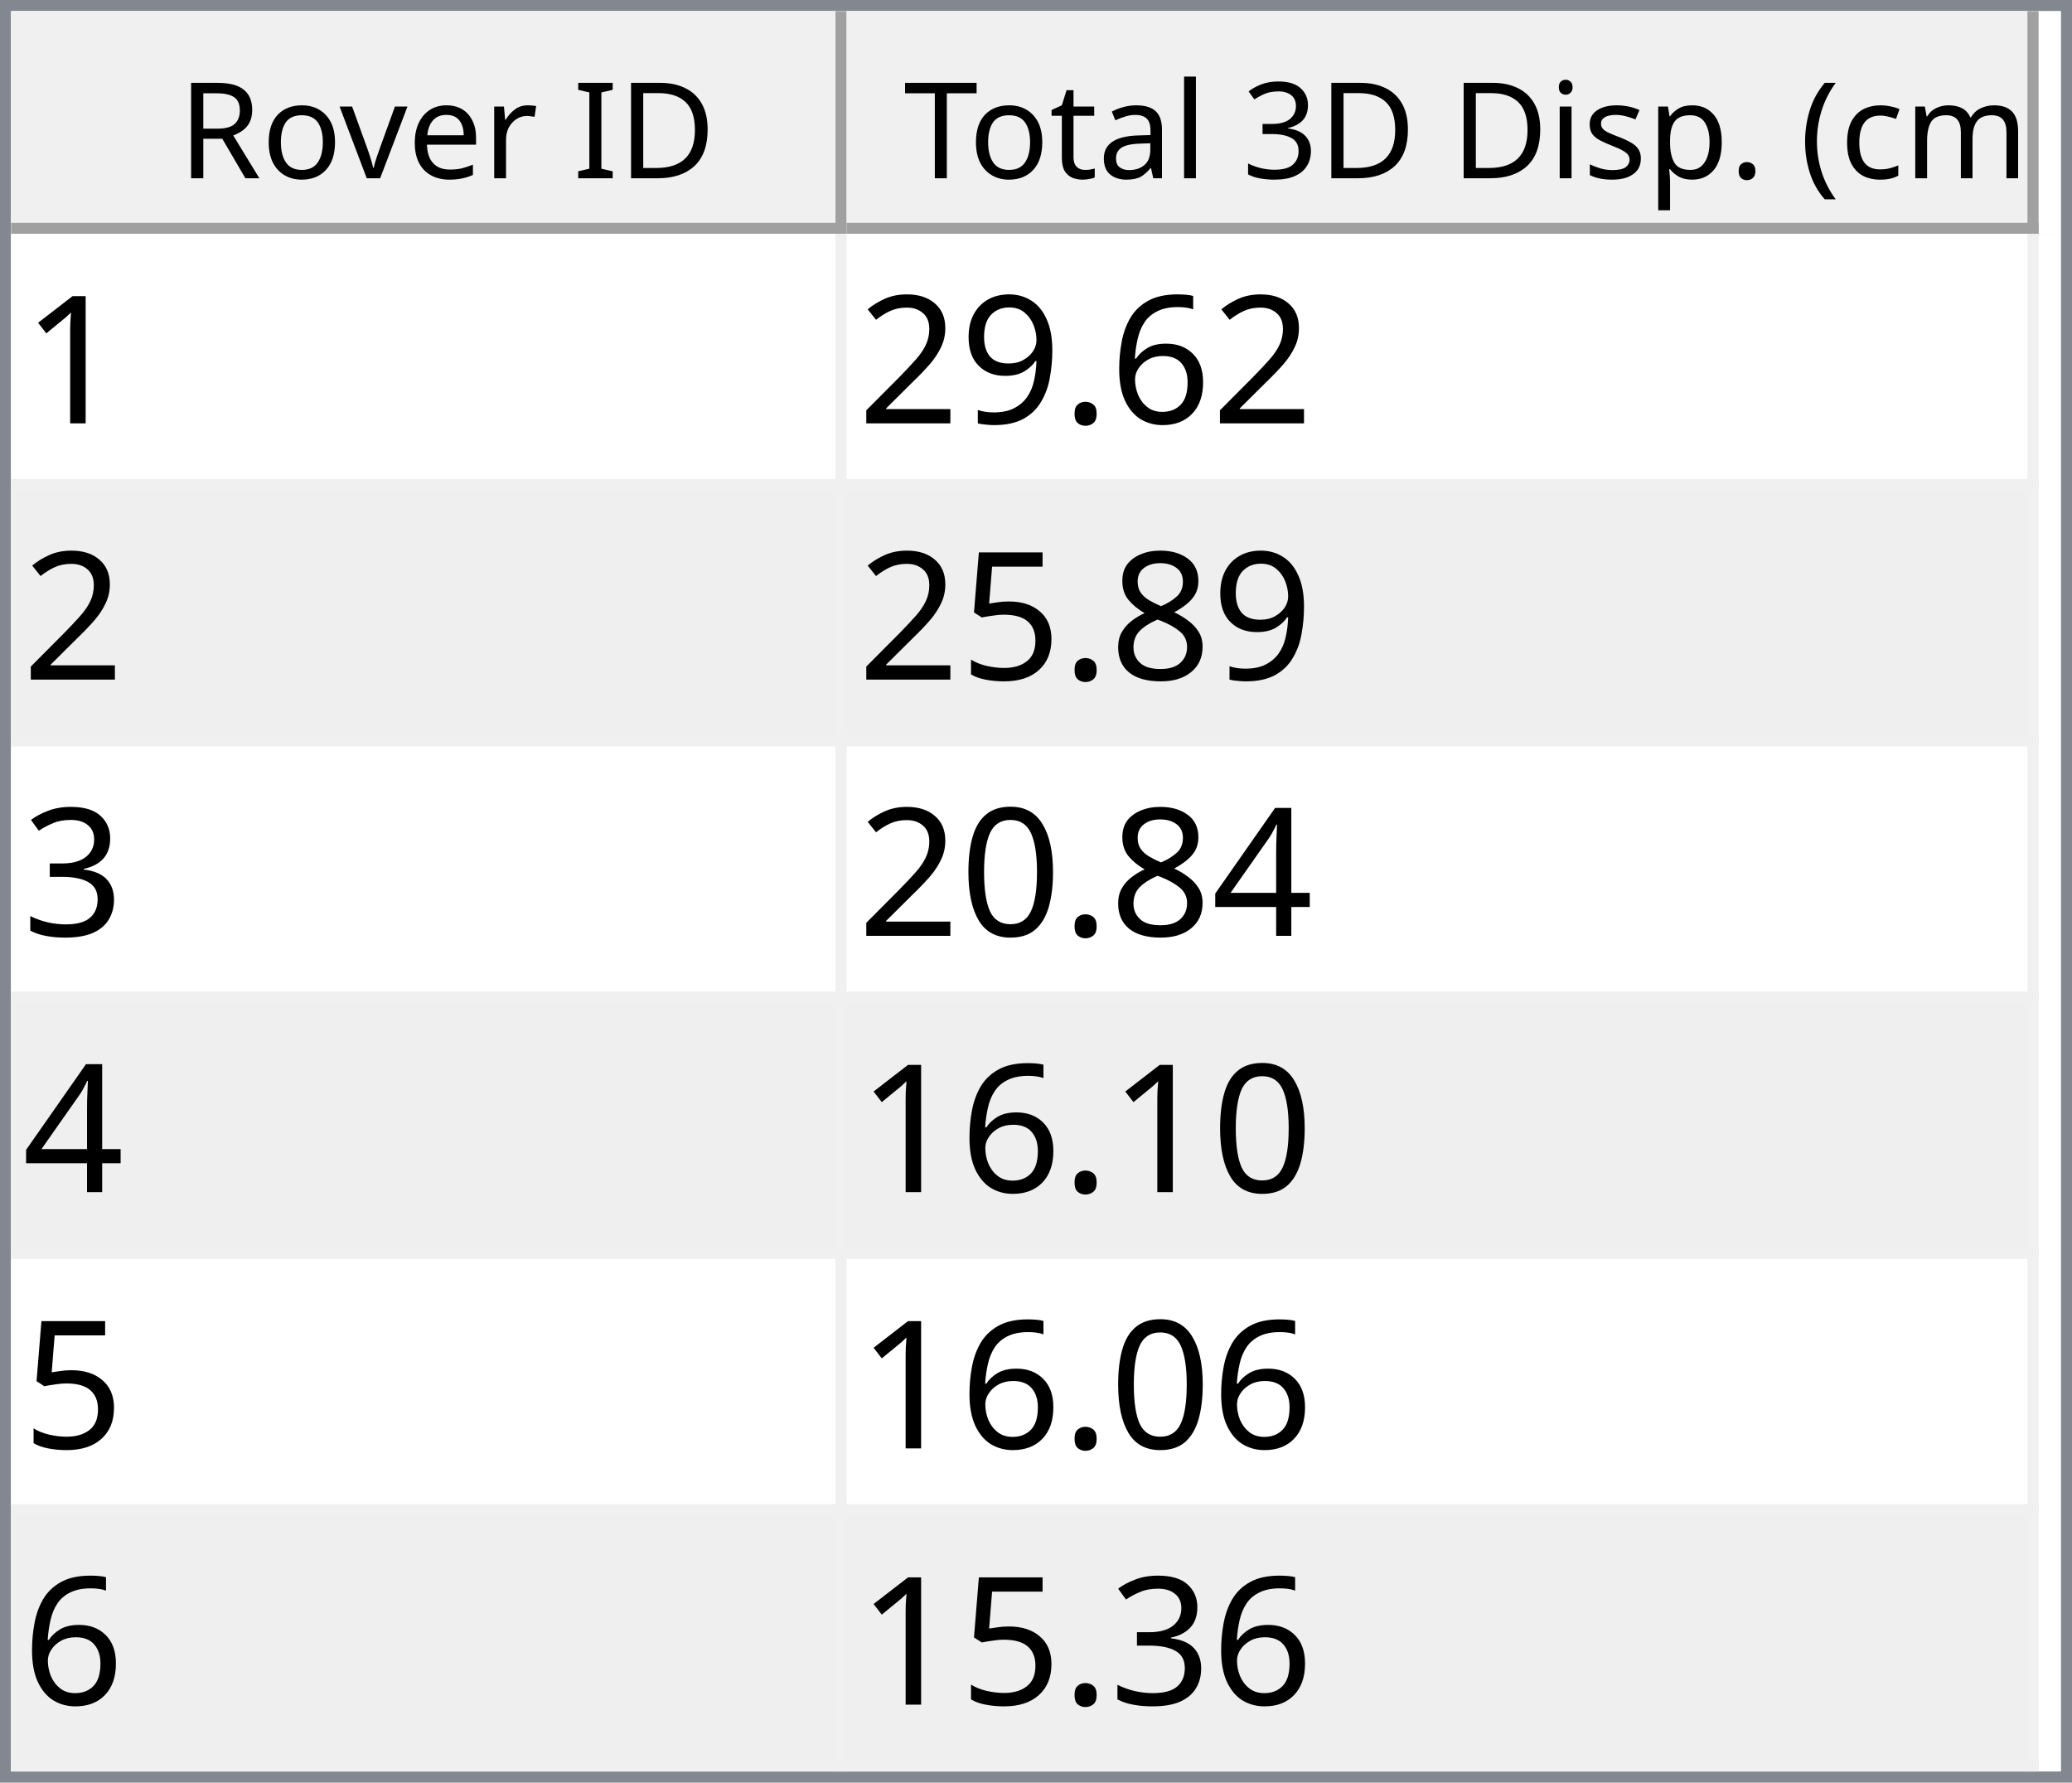
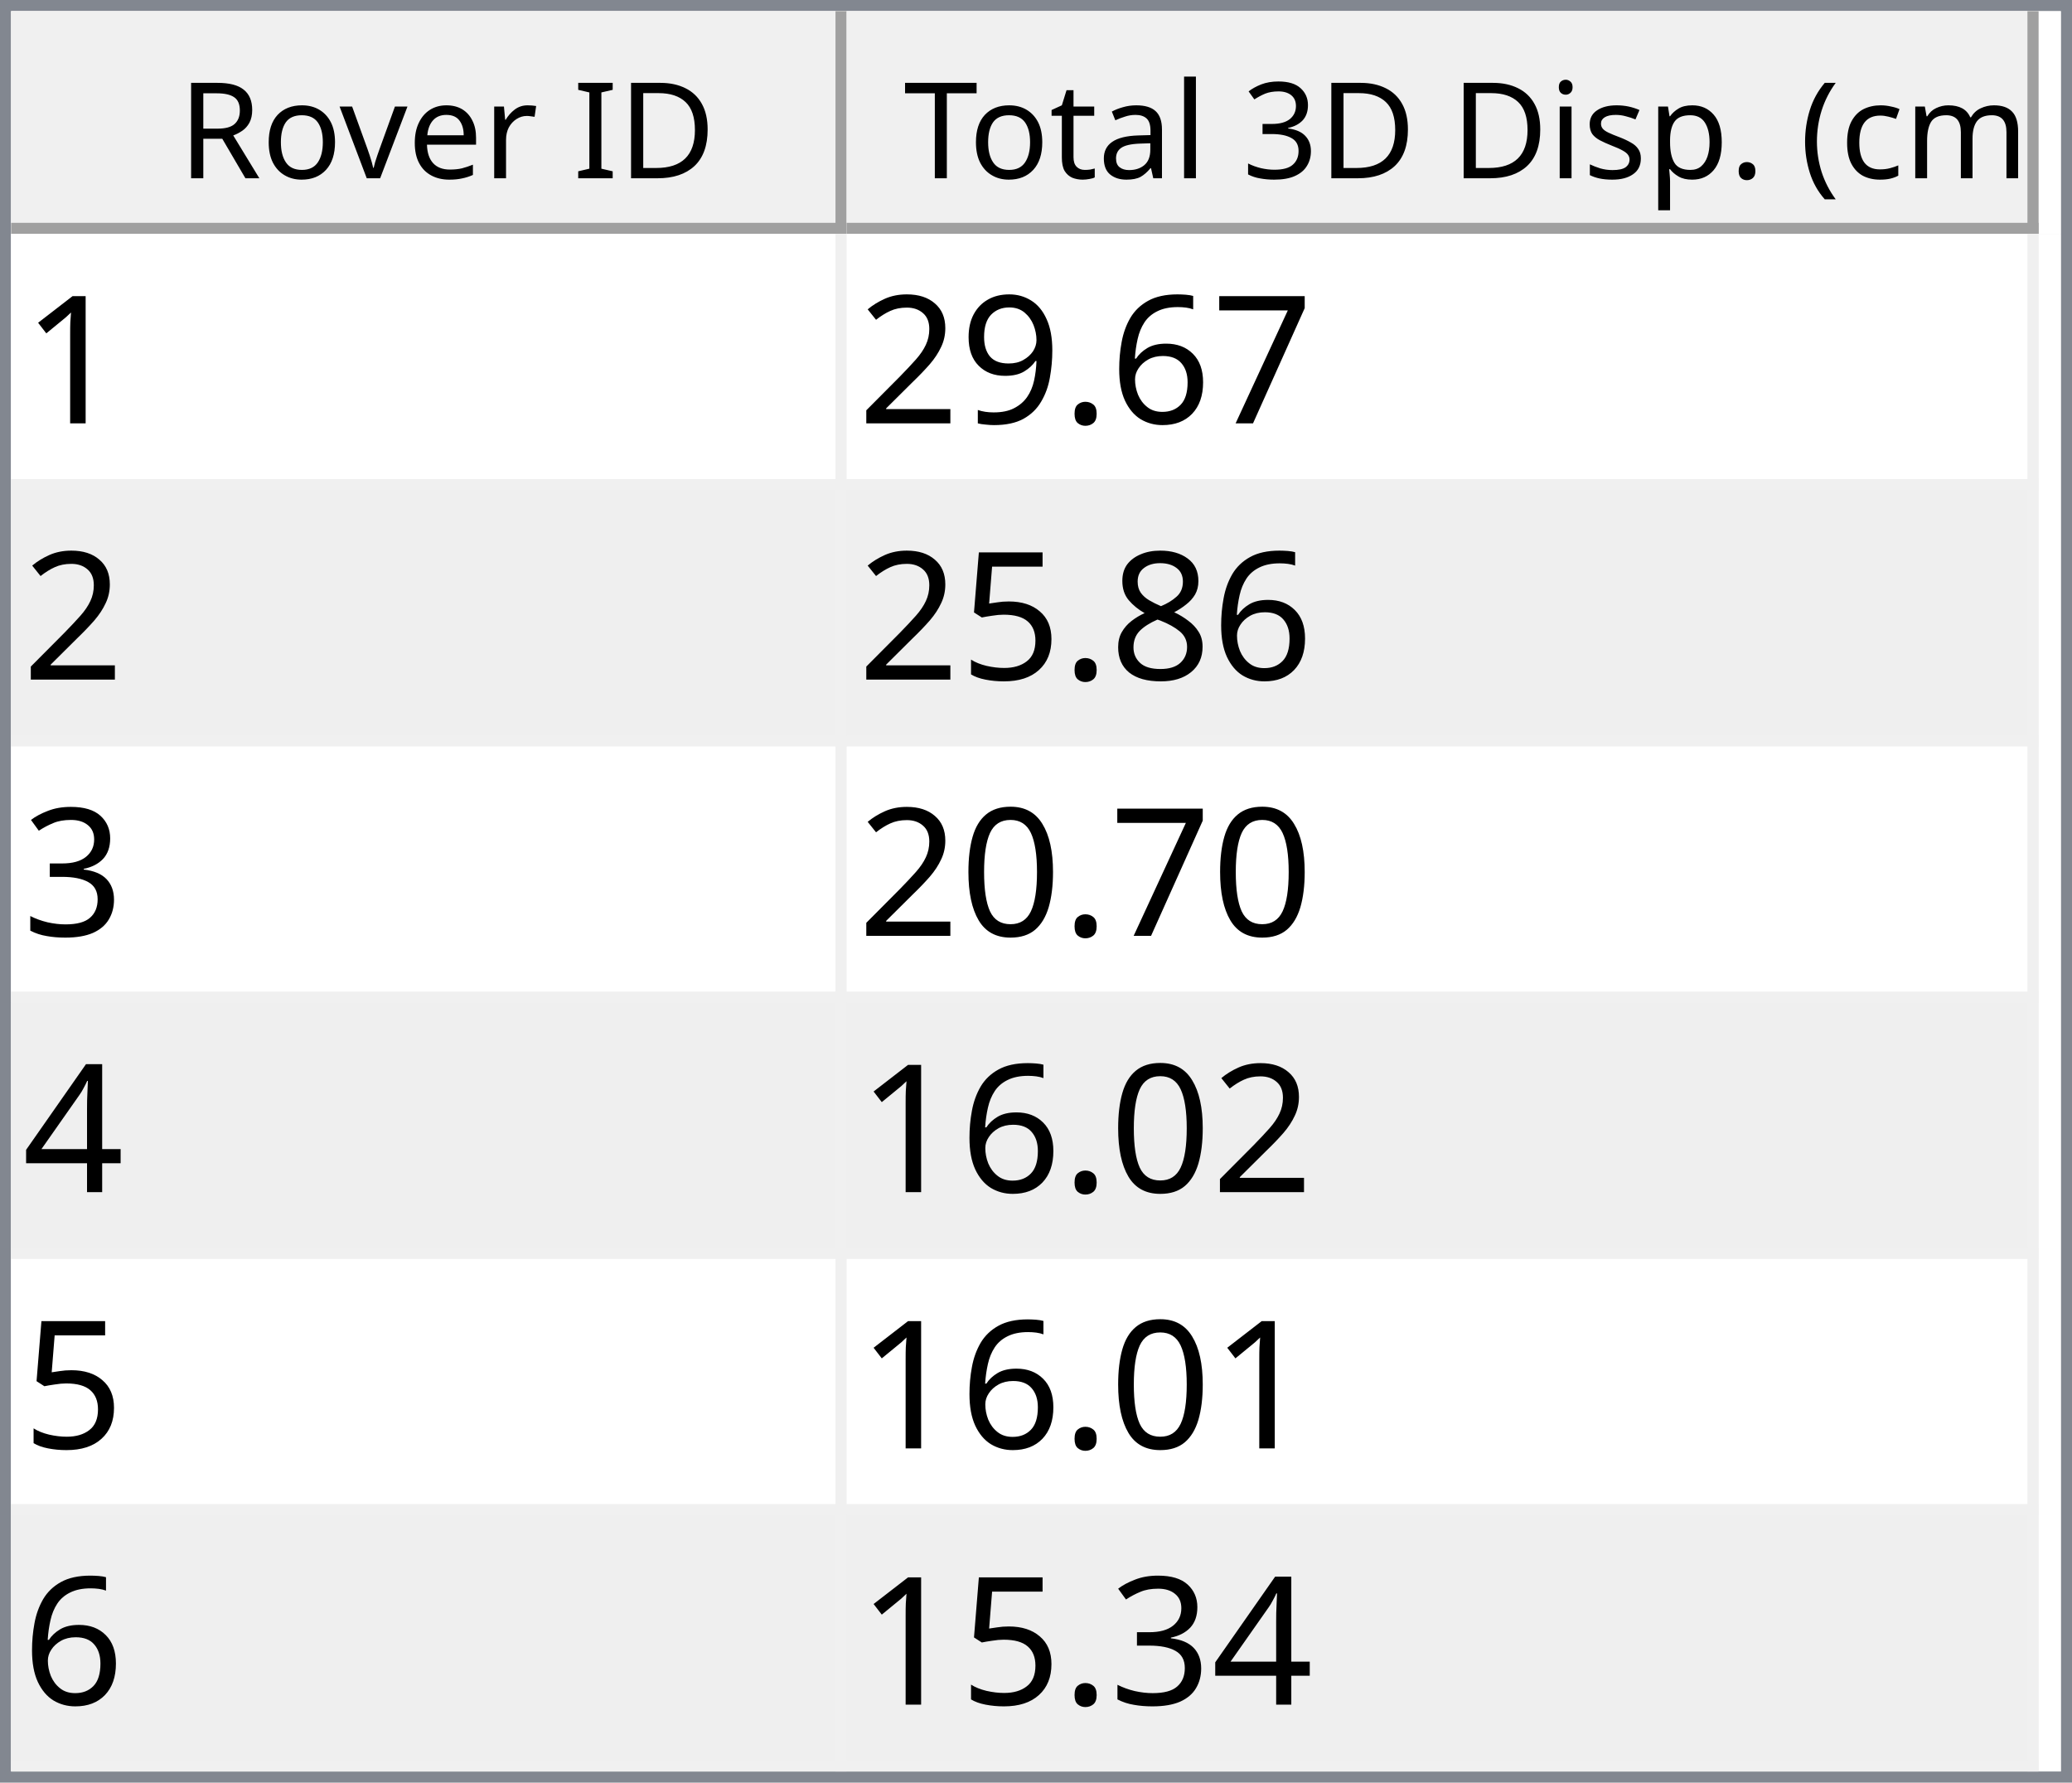
<svg xmlns="http://www.w3.org/2000/svg" style="fill-opacity:1; color-rendering:auto; color-interpolation:auto; text-rendering:auto; stroke:black; stroke-linecap:square; stroke-miterlimit:10; shape-rendering:auto; stroke-opacity:1; fill:black; stroke-dasharray:none; font-weight:normal; stroke-width:1; font-family:'Dialog'; font-style:normal; stroke-linejoin:miter; font-size:12px; stroke-dashoffset:0; image-rendering:auto;" width="186" height="160">
  <defs id="genericDefs" />
  <g>
    <defs id="defs1">
      <clipPath clipPathUnits="userSpaceOnUse" id="clipPath1">
        <path d="M0 0 L186 0 L186 160 L0 160 L0 0 Z" />
      </clipPath>
      <clipPath clipPathUnits="userSpaceOnUse" id="clipPath2">
        <path d="M0 0 L0 160 L186 160 L186 0 Z" />
      </clipPath>
      <clipPath clipPathUnits="userSpaceOnUse" id="clipPath3">
        <path d="M0 0 L0 20 L184 20 L184 0 Z" />
      </clipPath>
      <clipPath clipPathUnits="userSpaceOnUse" id="clipPath4">
        <path d="M0 0 L0 20 L75 20 L75 0 Z" />
      </clipPath>
      <clipPath clipPathUnits="userSpaceOnUse" id="clipPath5">
        <path d="M1 1 L1 19 L74 19 L74 1 Z" />
      </clipPath>
      <clipPath clipPathUnits="userSpaceOnUse" id="clipPath6">
        <path d="M0 0 L0 18 L73 18 L73 0 Z" />
      </clipPath>
      <clipPath clipPathUnits="userSpaceOnUse" id="clipPath7">
        <path d="M-0.5 -0.5 L-0.5 19.5 L74.5 19.5 L74.5 -0.5 Z" />
      </clipPath>
      <clipPath clipPathUnits="userSpaceOnUse" id="clipPath8">
        <path d="M0 0 L0 20 L107 20 L107 0 Z" />
      </clipPath>
      <clipPath clipPathUnits="userSpaceOnUse" id="clipPath9">
        <path d="M1 1 L1 19 L106 19 L106 1 Z" />
      </clipPath>
      <clipPath clipPathUnits="userSpaceOnUse" id="clipPath10">
        <path d="M0 0 L0 18 L105 18 L105 0 Z" />
      </clipPath>
      <clipPath clipPathUnits="userSpaceOnUse" id="clipPath11">
        <path d="M-0.5 -0.5 L-0.5 19.5 L106.5 19.5 L106.5 -0.5 Z" />
      </clipPath>
      <clipPath clipPathUnits="userSpaceOnUse" id="clipPath12">
        <path d="M0 0 L0 138 L184 138 L184 0 Z" />
      </clipPath>
      <clipPath clipPathUnits="userSpaceOnUse" id="clipPath13">
        <path d="M0 0 L0 138 L182 138 L182 0 Z" />
      </clipPath>
      <clipPath clipPathUnits="userSpaceOnUse" id="clipPath14">
        <path d="M-0.5 -0.5 L-0.5 137.5 L181.5 137.5 L181.5 -0.5 Z" />
      </clipPath>
      <clipPath clipPathUnits="userSpaceOnUse" id="clipPath15">
        <path d="M0 0 L0 22 L74 22 L74 0 Z" />
      </clipPath>
      <clipPath clipPathUnits="userSpaceOnUse" id="clipPath16">
        <path d="M0 0 L0 22 L106 22 L106 0 Z" />
      </clipPath>
      <font horiz-adv-x="64.551" id="font1">
        <font-face ascent="107.91" descent="25.098" units-per-em="100" style="font-style:normal; font-family:Segoe UI; font-weight:normal;" />
        <missing-glyph horiz-adv-x="64.551" d="M8.109 0 L8.109 68.266 L56.453 68.266 L56.453 0 L8.109 0 ZM15.328 7.234 L49.219 7.234 L49.219 61.031 L15.328 61.031 L15.328 7.234 Z" />
        <glyph unicode="D" horiz-adv-x="70.117" d="M9.188 0 L9.188 70.016 L28.516 70.016 Q65.531 70.016 65.531 35.891 Q65.531 19.672 55.25 9.836 Q44.969 0 27.734 0 L9.188 0 ZM17.391 62.594 L17.391 7.422 L27.828 7.422 Q41.609 7.422 49.273 14.797 Q56.938 22.172 56.938 35.688 Q56.938 62.594 28.328 62.594 L17.391 62.594 Z" />
        <glyph unicode="I" horiz-adv-x="26.611" d="M17.391 0 L9.188 0 L9.188 70.016 L17.391 70.016 L17.391 0 Z" />
        <glyph unicode=" " horiz-adv-x="27.393" d="" />
        <glyph unicode="r" horiz-adv-x="34.766" d="M34.188 41.891 Q32.078 43.5 28.125 43.5 Q23 43.5 19.555 38.672 Q16.109 33.844 16.109 25.484 L16.109 0 L8.109 0 L8.109 50 L16.109 50 L16.109 39.703 L16.312 39.703 Q18.016 44.969 21.531 47.922 Q25.047 50.875 29.391 50.875 Q32.516 50.875 34.188 50.203 L34.188 41.891 Z" />
        <glyph unicode="e" horiz-adv-x="52.295" d="M48.297 23 L12.984 23 Q13.188 14.656 17.484 10.109 Q21.781 5.562 29.297 5.562 Q37.75 5.562 44.828 11.141 L44.828 3.609 Q38.234 -1.172 27.391 -1.172 Q16.797 -1.172 10.742 5.641 Q4.688 12.453 4.688 24.812 Q4.688 36.469 11.305 43.82 Q17.922 51.172 27.734 51.172 Q37.547 51.172 42.922 44.828 Q48.297 38.484 48.297 27.203 L48.297 23 ZM40.094 29.781 Q40.047 36.719 36.75 40.578 Q33.453 44.438 27.594 44.438 Q21.922 44.438 17.969 40.383 Q14.016 36.328 13.094 29.781 L40.094 29.781 Z" />
        <glyph unicode="v" horiz-adv-x="47.9" d="M47.406 50 L27.484 0 L19.625 0 L0.688 50 L9.469 50 L22.172 13.672 Q23.578 9.672 23.922 6.688 L24.125 6.688 Q24.609 10.453 25.688 13.484 L38.969 50 L47.406 50 Z" />
        <glyph unicode="o" horiz-adv-x="58.594" d="M29 -1.172 Q17.922 -1.172 11.305 5.836 Q4.688 12.844 4.688 24.422 Q4.688 37.016 11.57 44.094 Q18.453 51.172 30.172 51.172 Q41.359 51.172 47.633 44.289 Q53.906 37.406 53.906 25.203 Q53.906 13.234 47.141 6.031 Q40.375 -1.172 29 -1.172 ZM29.594 44.438 Q21.875 44.438 17.383 39.188 Q12.891 33.938 12.891 24.703 Q12.891 15.828 17.43 10.695 Q21.969 5.562 29.594 5.562 Q37.359 5.562 41.531 10.594 Q45.703 15.625 45.703 24.906 Q45.703 34.281 41.531 39.359 Q37.359 44.438 29.594 44.438 Z" />
        <glyph unicode="R" horiz-adv-x="59.814" d="M59.375 0 L49.609 0 L37.891 19.625 Q36.281 22.359 34.766 24.289 Q33.25 26.219 31.664 27.438 Q30.078 28.656 28.25 29.219 Q26.422 29.781 24.125 29.781 L17.391 29.781 L17.391 0 L9.188 0 L9.188 70.016 L30.078 70.016 Q34.672 70.016 38.555 68.867 Q42.438 67.719 45.289 65.375 Q48.141 63.031 49.758 59.547 Q51.375 56.062 51.375 51.375 Q51.375 47.703 50.273 44.656 Q49.172 41.609 47.148 39.211 Q45.125 36.812 42.266 35.133 Q39.406 33.453 35.844 32.516 L35.844 32.328 Q37.594 31.547 38.891 30.547 Q40.188 29.547 41.359 28.18 Q42.531 26.812 43.68 25.078 Q44.828 23.344 46.234 21.047 L59.375 0 ZM17.391 62.594 L17.391 37.203 L28.516 37.203 Q31.594 37.203 34.203 38.133 Q36.812 39.062 38.719 40.797 Q40.625 42.531 41.703 45.047 Q42.781 47.562 42.781 50.688 Q42.781 56.297 39.141 59.445 Q35.5 62.594 28.609 62.594 L17.391 62.594 Z" />
        <glyph unicode=")" horiz-adv-x="30.176" d="M8.297 -15.922 L1.172 -15.922 Q16.406 2.344 16.406 26.812 Q16.406 51.469 1.078 70.016 L8.297 70.016 Q23.531 52.156 23.531 26.703 Q23.531 1.375 8.297 -15.922 Z" />
        <glyph unicode="m" horiz-adv-x="86.133" d="M79.109 0 L71.094 0 L71.094 28.719 Q71.094 37.016 68.531 40.727 Q65.969 44.438 59.906 44.438 Q54.781 44.438 51.195 39.75 Q47.609 35.062 47.609 28.516 L47.609 0 L39.594 0 L39.594 29.688 Q39.594 44.438 28.219 44.438 Q22.953 44.438 19.531 40.016 Q16.109 35.594 16.109 28.516 L16.109 0 L8.109 0 L8.109 50 L16.109 50 L16.109 42.094 L16.312 42.094 Q21.625 51.172 31.844 51.172 Q36.969 51.172 40.773 48.312 Q44.578 45.453 46 40.828 Q51.562 51.172 62.594 51.172 Q79.109 51.172 79.109 30.812 L79.109 0 Z" />
        <glyph unicode="c" horiz-adv-x="46.191" d="M42.188 2.297 Q36.422 -1.172 28.516 -1.172 Q17.828 -1.172 11.258 5.789 Q4.688 12.75 4.688 23.828 Q4.688 36.188 11.766 43.68 Q18.844 51.172 30.672 51.172 Q37.25 51.172 42.281 48.734 L42.281 40.531 Q36.719 44.438 30.375 44.438 Q22.703 44.438 17.797 38.945 Q12.891 33.453 12.891 24.516 Q12.891 15.719 17.508 10.641 Q22.125 5.562 29.891 5.562 Q36.422 5.562 42.188 9.906 L42.188 2.297 Z" />
        <glyph unicode="(" horiz-adv-x="30.176" d="M29.109 -15.922 L21.969 -15.922 Q6.844 1.375 6.844 26.703 Q6.844 52.156 21.969 70.016 L29.203 70.016 Q13.875 51.469 13.875 26.812 Q13.875 2.344 29.109 -15.922 Z" />
        <glyph unicode="." horiz-adv-x="21.68" d="M10.891 -1.078 Q8.641 -1.078 7.055 0.539 Q5.469 2.156 5.469 4.391 Q5.469 6.641 7.055 8.273 Q8.641 9.906 10.891 9.906 Q13.188 9.906 14.797 8.273 Q16.406 6.641 16.406 4.391 Q16.406 2.156 14.797 0.539 Q13.188 -1.078 10.891 -1.078 Z" />
        <glyph unicode="p" horiz-adv-x="58.789" d="M16.312 7.234 L16.109 7.234 L16.109 -23 L8.109 -23 L8.109 50 L16.109 50 L16.109 41.219 L16.312 41.219 Q22.219 51.172 33.594 51.172 Q43.266 51.172 48.688 44.461 Q54.109 37.75 54.109 26.469 Q54.109 13.922 48 6.375 Q41.891 -1.172 31.297 -1.172 Q21.578 -1.172 16.312 7.234 ZM16.109 27.391 L16.109 20.406 Q16.109 14.203 20.141 9.883 Q24.172 5.562 30.375 5.562 Q37.641 5.562 41.773 11.133 Q45.906 16.703 45.906 26.609 Q45.906 34.969 42.047 39.703 Q38.188 44.438 31.594 44.438 Q24.609 44.438 20.359 39.578 Q16.109 34.719 16.109 27.391 Z" />
        <glyph unicode="s" horiz-adv-x="42.432" d="M5.078 1.812 L5.078 10.406 Q11.625 5.562 19.484 5.562 Q30.031 5.562 30.031 12.594 Q30.031 14.594 29.125 15.992 Q28.219 17.391 26.68 18.461 Q25.141 19.531 23.07 20.383 Q21 21.234 18.609 22.172 Q15.281 23.484 12.766 24.828 Q10.25 26.172 8.57 27.859 Q6.891 29.547 6.031 31.695 Q5.172 33.844 5.172 36.719 Q5.172 40.234 6.789 42.945 Q8.406 45.656 11.086 47.484 Q13.766 49.312 17.211 50.242 Q20.656 51.172 24.312 51.172 Q30.812 51.172 35.938 48.922 L35.938 40.828 Q30.422 44.438 23.25 44.438 Q21 44.438 19.195 43.922 Q17.391 43.406 16.094 42.477 Q14.797 41.547 14.086 40.258 Q13.375 38.969 13.375 37.406 Q13.375 35.453 14.086 34.133 Q14.797 32.812 16.164 31.789 Q17.531 30.766 19.484 29.938 Q21.438 29.109 23.922 28.125 Q27.25 26.859 29.883 25.516 Q32.516 24.172 34.375 22.484 Q36.234 20.797 37.234 18.602 Q38.234 16.406 38.234 13.375 Q38.234 9.672 36.602 6.938 Q34.969 4.203 32.234 2.398 Q29.5 0.594 25.93 -0.289 Q22.359 -1.172 18.453 -1.172 Q10.75 -1.172 5.078 1.812 Z" />
        <glyph unicode="i" horiz-adv-x="24.219" d="M12.203 62.703 Q10.062 62.703 8.547 64.164 Q7.031 65.625 7.031 67.875 Q7.031 70.125 8.547 71.609 Q10.062 73.094 12.203 73.094 Q14.406 73.094 15.945 71.609 Q17.484 70.125 17.484 67.875 Q17.484 65.719 15.945 64.211 Q14.406 62.703 12.203 62.703 ZM16.109 0 L8.109 0 L8.109 50 L16.109 50 L16.109 0 Z" />
        <glyph unicode="3" horiz-adv-x="53.906" d="M46.531 19.828 Q46.531 15.094 44.75 11.211 Q42.969 7.328 39.719 4.57 Q36.469 1.812 31.93 0.297 Q27.391 -1.219 21.922 -1.219 Q11.922 -1.219 6 2.594 L6 11.188 Q13.094 5.609 22.219 5.609 Q25.875 5.609 28.828 6.539 Q31.781 7.469 33.906 9.227 Q36.031 10.984 37.18 13.477 Q38.328 15.969 38.328 19.094 Q38.328 32.812 18.797 32.812 L12.984 32.812 L12.984 39.594 L18.5 39.594 Q35.797 39.594 35.797 52.484 Q35.797 64.406 22.609 64.406 Q15.188 64.406 8.688 59.422 L8.688 67.188 Q15.375 71.188 24.609 71.188 Q29 71.188 32.57 69.969 Q36.141 68.75 38.68 66.555 Q41.219 64.359 42.609 61.281 Q44 58.203 44 54.5 Q44 40.672 30.031 36.719 L30.031 36.531 Q33.594 36.141 36.625 34.797 Q39.656 33.453 41.852 31.305 Q44.047 29.156 45.289 26.25 Q46.531 23.344 46.531 19.828 Z" />
        <glyph unicode="l" horiz-adv-x="24.219" d="M16.109 0 L8.109 0 L8.109 74.031 L16.109 74.031 L16.109 0 Z" />
        <glyph unicode="a" horiz-adv-x="50.879" d="M43.891 0 L35.891 0 L35.891 7.812 L35.688 7.812 Q30.469 -1.172 20.312 -1.172 Q12.844 -1.172 8.617 2.781 Q4.391 6.734 4.391 13.281 Q4.391 27.297 20.906 29.594 L35.891 31.688 Q35.891 44.438 25.594 44.438 Q16.547 44.438 9.281 38.281 L9.281 46.484 Q16.656 51.172 26.266 51.172 Q43.891 51.172 43.891 32.516 L43.891 0 ZM35.891 25.297 L23.828 23.641 Q18.266 22.859 15.43 20.875 Q12.594 18.891 12.594 13.875 Q12.594 10.203 15.211 7.883 Q17.828 5.562 22.172 5.562 Q28.125 5.562 32.008 9.742 Q35.891 13.922 35.891 20.312 L35.891 25.297 Z" />
        <glyph unicode="t" horiz-adv-x="33.887" d="M31.297 0.484 Q28.469 -1.078 23.828 -1.078 Q10.688 -1.078 10.688 13.578 L10.688 43.172 L2.094 43.172 L2.094 50 L10.688 50 L10.688 62.203 L18.703 64.797 L18.703 50 L31.297 50 L31.297 43.172 L18.703 43.172 L18.703 14.984 Q18.703 9.969 20.414 7.82 Q22.125 5.672 26.078 5.672 Q29.109 5.672 31.297 7.328 L31.297 0.484 Z" />
        <glyph unicode="T" horiz-adv-x="52.393" d="M50.594 62.594 L30.375 62.594 L30.375 0 L22.172 0 L22.172 62.594 L2 62.594 L2 70.016 L50.594 70.016 L50.594 62.594 Z" />
      </font>
      <font horiz-adv-x="75.0" id="font2">
        <font-face ascent="100.537" descent="21.973" units-per-em="100" style="font-style:normal; font-family:sans-serif; font-weight:normal;" />
        <missing-glyph horiz-adv-x="75.0" d="M12.5 0 L12.5 62.5 L62.5 62.5 L62.5 0 L12.5 0 ZM14.062 1.562 L60.938 1.562 L60.938 60.938 L14.062 60.938 L14.062 1.562 Z" />
        <glyph unicode="1" horiz-adv-x="55.615" d="M37.25 0 L28.469 0 L28.469 56 Q25.297 52.984 20.141 49.953 Q14.984 46.922 10.891 45.406 L10.891 53.906 Q18.266 57.375 23.781 62.305 Q29.297 67.234 31.594 71.875 L37.25 71.875 L37.25 0 Z" />
+         <glyph unicode="7" horiz-adv-x="55.615" d="M4.734 62.203 L4.734 70.656 L51.078 70.656 L51.078 63.812 Q44.234 56.547 37.523 44.484 Q30.812 32.422 27.156 19.672 Q24.516 10.688 23.781 0 L14.75 0 Q14.891 8.453 18.062 20.414 Q21.234 32.375 27.172 43.484 Q33.109 54.594 39.797 62.203 L4.734 62.203 Z" />
        <glyph unicode="6" horiz-adv-x="55.615" d="M49.75 54.047 L41.016 53.375 Q39.844 58.547 37.703 60.891 Q34.125 64.656 28.906 64.656 Q24.703 64.656 21.531 62.312 Q17.391 59.281 14.992 53.469 Q12.594 47.656 12.5 36.922 Q15.672 41.75 20.266 44.094 Q24.859 46.438 29.891 46.438 Q38.672 46.438 44.852 39.969 Q51.031 33.5 51.031 23.25 Q51.031 16.5 48.125 10.719 Q45.219 4.938 40.141 1.859 Q35.062 -1.219 28.609 -1.219 Q17.625 -1.219 10.695 6.859 Q3.766 14.938 3.766 33.5 Q3.766 54.25 11.422 63.672 Q18.109 71.875 29.438 71.875 Q37.891 71.875 43.289 67.141 Q48.688 62.406 49.75 54.047 ZM13.875 23.188 Q13.875 18.656 15.797 14.508 Q17.719 10.359 21.188 8.18 Q24.656 6 28.469 6 Q34.031 6 38.039 10.492 Q42.047 14.984 42.047 22.703 Q42.047 30.125 38.086 34.398 Q34.125 38.672 28.125 38.672 Q22.172 38.672 18.023 34.398 Q13.875 30.125 13.875 23.188 Z" />
        <glyph unicode="." horiz-adv-x="27.783" d="M9.078 0 L9.078 10.016 L19.094 10.016 L19.094 0 L9.078 0 Z" />
        <glyph unicode="9" horiz-adv-x="55.615" d="M5.469 16.547 L13.922 17.328 Q14.984 11.375 18.016 8.688 Q21.047 6 25.781 6 Q29.828 6 32.883 7.859 Q35.938 9.719 37.891 12.82 Q39.844 15.922 41.164 21.195 Q42.484 26.469 42.484 31.938 Q42.484 32.516 42.438 33.688 Q39.797 29.5 35.234 26.883 Q30.672 24.266 25.344 24.266 Q16.453 24.266 10.305 30.711 Q4.156 37.156 4.156 47.703 Q4.156 58.594 10.578 65.234 Q17 71.875 26.656 71.875 Q33.641 71.875 39.43 68.117 Q45.219 64.359 48.219 57.398 Q51.219 50.438 51.219 37.25 Q51.219 23.531 48.242 15.406 Q45.266 7.281 39.383 3.031 Q33.5 -1.219 25.594 -1.219 Q17.188 -1.219 11.867 3.445 Q6.547 8.109 5.469 16.547 ZM41.453 48.141 Q41.453 55.719 37.43 60.156 Q33.406 64.594 27.734 64.594 Q21.875 64.594 17.531 59.812 Q13.188 55.031 13.188 47.406 Q13.188 40.578 17.312 36.305 Q21.438 32.031 27.484 32.031 Q33.594 32.031 37.523 36.305 Q41.453 40.578 41.453 48.141 Z" />
        <glyph unicode="2" horiz-adv-x="55.615" d="M50.344 8.453 L50.344 0 L3.031 0 Q2.938 3.172 4.047 6.109 Q5.859 10.938 9.836 15.625 Q13.812 20.312 21.344 26.469 Q33.016 36.031 37.117 41.625 Q41.219 47.219 41.219 52.203 Q41.219 57.422 37.477 61.008 Q33.734 64.594 27.734 64.594 Q21.391 64.594 17.578 60.789 Q13.766 56.984 13.719 50.25 L4.688 51.172 Q5.609 61.281 11.664 66.578 Q17.719 71.875 27.938 71.875 Q38.234 71.875 44.242 66.164 Q50.25 60.453 50.25 52 Q50.25 47.703 48.492 43.555 Q46.734 39.406 42.656 34.812 Q38.578 30.219 29.109 22.219 Q21.188 15.578 18.945 13.211 Q16.703 10.844 15.234 8.453 L50.344 8.453 Z" />
        <glyph unicode="8" horiz-adv-x="55.615" d="M17.672 38.812 Q12.203 40.828 9.57 44.539 Q6.938 48.25 6.938 53.422 Q6.938 61.234 12.555 66.555 Q18.172 71.875 27.484 71.875 Q36.859 71.875 42.578 66.43 Q48.297 60.984 48.297 53.172 Q48.297 48.188 45.68 44.508 Q43.062 40.828 37.75 38.812 Q44.344 36.672 47.781 31.883 Q51.219 27.094 51.219 20.453 Q51.219 11.281 44.727 5.031 Q38.234 -1.219 27.641 -1.219 Q17.047 -1.219 10.547 5.055 Q4.047 11.328 4.047 20.703 Q4.047 27.688 7.594 32.398 Q11.141 37.109 17.672 38.812 ZM15.922 53.719 Q15.922 48.641 19.195 45.414 Q22.469 42.188 27.688 42.188 Q32.766 42.188 36.016 45.383 Q39.266 48.578 39.266 53.219 Q39.266 58.062 35.914 61.359 Q32.562 64.656 27.594 64.656 Q22.562 64.656 19.242 61.43 Q15.922 58.203 15.922 53.719 ZM13.094 20.656 Q13.094 16.891 14.875 13.375 Q16.656 9.859 20.172 7.93 Q23.688 6 27.734 6 Q34.031 6 38.133 10.055 Q42.234 14.109 42.234 20.359 Q42.234 26.703 38.016 30.859 Q33.797 35.016 27.438 35.016 Q21.234 35.016 17.164 30.914 Q13.094 26.812 13.094 20.656 Z" />
        <glyph unicode="5" horiz-adv-x="55.615" d="M4.156 18.75 L13.375 19.531 Q14.406 12.797 18.141 9.398 Q21.875 6 27.156 6 Q33.5 6 37.891 10.789 Q42.281 15.578 42.281 23.484 Q42.281 31 38.062 35.352 Q33.844 39.703 27 39.703 Q22.75 39.703 19.336 37.773 Q15.922 35.844 13.969 32.766 L5.719 33.844 L12.641 70.609 L48.25 70.609 L48.25 62.203 L19.672 62.203 L15.828 42.969 Q22.266 47.469 29.344 47.469 Q38.719 47.469 45.164 40.969 Q51.609 34.469 51.609 24.266 Q51.609 14.547 45.953 7.469 Q39.062 -1.219 27.156 -1.219 Q17.391 -1.219 11.211 4.25 Q5.031 9.719 4.156 18.75 Z" />
        <glyph unicode="3" horiz-adv-x="55.615" d="M4.203 18.891 L12.984 20.062 Q14.5 12.594 18.141 9.297 Q21.781 6 27 6 Q33.203 6 37.477 10.297 Q41.75 14.594 41.75 20.953 Q41.75 27 37.797 30.93 Q33.844 34.859 27.734 34.859 Q25.25 34.859 21.531 33.891 L22.516 41.609 Q23.391 41.5 23.922 41.5 Q29.547 41.5 34.039 44.43 Q38.531 47.359 38.531 53.469 Q38.531 58.297 35.258 61.477 Q31.984 64.656 26.812 64.656 Q21.688 64.656 18.266 61.43 Q14.844 58.203 13.875 51.766 L5.078 53.328 Q6.688 62.156 12.398 67.016 Q18.109 71.875 26.609 71.875 Q32.469 71.875 37.398 69.359 Q42.328 66.844 44.945 62.5 Q47.562 58.156 47.562 53.266 Q47.562 48.641 45.07 44.828 Q42.578 41.016 37.703 38.766 Q44.047 37.312 47.562 32.695 Q51.078 28.078 51.078 21.141 Q51.078 11.766 44.242 5.25 Q37.406 -1.266 26.953 -1.266 Q17.531 -1.266 11.305 4.352 Q5.078 9.969 4.203 18.891 Z" />
+         <glyph unicode="0" horiz-adv-x="55.615" d="M4.156 35.297 Q4.156 48 6.766 55.742 Q9.375 63.484 14.523 67.68 Q19.672 71.875 27.484 71.875 Q33.25 71.875 37.594 69.555 Q41.938 67.234 44.773 62.867 Q47.609 58.5 49.219 52.227 Q50.828 45.953 50.828 35.297 Q50.828 22.703 48.242 14.969 Q45.656 7.234 40.508 3.008 Q35.359 -1.219 27.484 -1.219 Q17.141 -1.219 11.234 6.203 Q4.156 15.141 4.156 35.297 ZM13.188 35.297 Q13.188 17.672 17.312 11.836 Q21.438 6 27.484 6 Q33.547 6 37.672 11.859 Q41.797 17.719 41.797 35.297 Q41.797 52.984 37.672 58.789 Q33.547 64.594 27.391 64.594 Q21.344 64.594 17.719 59.469 Q13.188 52.938 13.188 35.297 Z" />
        <glyph unicode="4" horiz-adv-x="55.615" d="M32.328 0 L32.328 17.141 L1.266 17.141 L1.266 25.203 L33.938 71.578 L41.109 71.578 L41.109 25.203 L50.781 25.203 L50.781 17.141 L41.109 17.141 L41.109 0 L32.328 0 ZM32.328 25.203 L32.328 57.469 L9.906 25.203 L32.328 25.203 Z" />
-         <glyph unicode="0" horiz-adv-x="55.615" d="M4.156 35.297 Q4.156 48 6.766 55.742 Q9.375 63.484 14.523 67.68 Q19.672 71.875 27.484 71.875 Q33.25 71.875 37.594 69.555 Q41.938 67.234 44.773 62.867 Q47.609 58.5 49.219 52.227 Q50.828 45.953 50.828 35.297 Q50.828 22.703 48.242 14.969 Q45.656 7.234 40.508 3.008 Q35.359 -1.219 27.484 -1.219 Q17.141 -1.219 11.234 6.203 Q4.156 15.141 4.156 35.297 ZM13.188 35.297 Q13.188 17.672 17.312 11.836 Q21.438 6 27.484 6 Q33.547 6 37.672 11.859 Q41.797 17.719 41.797 35.297 Q41.797 52.984 37.672 58.789 Q33.547 64.594 27.391 64.594 Q21.344 64.594 17.719 59.469 Q13.188 52.938 13.188 35.297 Z" />
      </font>
    </defs>
    <g style="fill:white; stroke:white;">
      <rect x="0" y="0" width="186" style="clip-path:url(#clipPath1); stroke:none;" height="160" />
    </g>
    <g style="fill:white; text-rendering:optimizeSpeed; color-rendering:optimizeSpeed; image-rendering:optimizeSpeed; shape-rendering:crispEdges; stroke:white; color-interpolation:sRGB;">
      <rect x="0" width="186" height="160" y="0" style="stroke:none;" />
      <path style="stroke:none;" d="M0 160 L186 160 L186 0 L0 0 Z" />
    </g>
    <g style="fill:rgb(240,240,240); font-family:'Segoe UI'; stroke:rgb(240,240,240);">
      <rect x="0" y="0" width="186" style="clip-path:url(#clipPath2); stroke:none;" height="160" />
    </g>
    <g style="fill:rgb(130,135,144); font-family:'Segoe UI'; stroke:rgb(130,135,144);">
      <path d="M0 0 L186 0 L186 160 L0 160 L0 0 ZM1 1 L185 1 L185 159 L1 159 L1 1 Z" style="fill-rule:evenodd; clip-path:url(#clipPath2); stroke:none;" />
    </g>
    <g style="fill:white; font-family:'Segoe UI'; stroke:white;" transform="translate(1,1)">
      <rect x="0" y="0" width="184" style="clip-path:url(#clipPath3); stroke:none;" height="20" />
    </g>
    <g style="fill:rgb(240,240,240); font-family:'Segoe UI'; stroke:rgb(240,240,240);" transform="translate(1,1)">
      <rect x="0" y="0" width="75" style="clip-path:url(#clipPath4); stroke:none;" height="20" />
    </g>
    <g style="font-family:'Segoe UI';" transform="translate(2,2)">
      <text x="14" xml:space="preserve" y="14" style="clip-path:url(#clipPath6); stroke:none;">Rover ID</text>
    </g>
    <g style="fill:rgb(160,160,160); font-family:'Segoe UI'; stroke:rgb(160,160,160); stroke-linejoin:bevel;" transform="translate(1.5,1.5)">
      <line x1="74" x2="74" y1="0" style="fill:none; clip-path:url(#clipPath7);" y2="19" />
    </g>
    <g style="fill:rgb(160,160,160); font-family:'Segoe UI'; stroke:rgb(160,160,160); stroke-linejoin:bevel;" transform="matrix(1,0,0,1,1,1) translate(0.5,0.5)">
      <line x1="0" x2="74" y1="19" style="fill:none; clip-path:url(#clipPath7);" y2="19" />
    </g>
    <g style="fill:rgb(240,240,240); font-family:'Segoe UI'; stroke:rgb(240,240,240);" transform="translate(76,1)">
      <rect x="0" y="0" width="107" style="clip-path:url(#clipPath8); stroke:none;" height="20" />
    </g>
    <g style="font-family:'Segoe UI';" transform="translate(77,2)">
      <text x="1" xml:space="preserve" y="14" style="clip-path:url(#clipPath10); stroke:none;"> Total 3D Disp. (cm)</text>
    </g>
    <g style="fill:rgb(160,160,160); font-family:'Segoe UI'; stroke:rgb(160,160,160); stroke-linejoin:bevel;" transform="translate(76.5,1.5)">
      <line x1="106" x2="106" y1="0" style="fill:none; clip-path:url(#clipPath11);" y2="19" />
    </g>
    <g style="fill:rgb(160,160,160); font-family:'Segoe UI'; stroke:rgb(160,160,160); stroke-linejoin:bevel;" transform="matrix(1,0,0,1,76,1) translate(0.5,0.5)">
      <line x1="0" x2="106" y1="19" style="fill:none; clip-path:url(#clipPath11);" y2="19" />
    </g>
    <g style="fill:white; font-family:'Segoe UI'; stroke:white;" transform="translate(1,21)">
      <rect x="0" y="0" width="184" style="clip-path:url(#clipPath12); stroke:none;" height="138" />
    </g>
    <g style="fill:rgb(240,240,240); font-size:16px; font-family:sans-serif; stroke:rgb(240,240,240);" transform="translate(1,21)">
      <rect x="0" y="0" width="182" style="clip-path:url(#clipPath13); stroke:none;" height="138" />
      <line transform="translate(0.5,0.5)" x1="0" x2="181" y1="22" style="clip-path:url(#clipPath14); fill:none; stroke-linejoin:bevel;" y2="22" />
    </g>
    <g transform="matrix(1,0,0,1,1,21) translate(0.5,0.5)" style="fill:rgb(240,240,240); font-size:16px; font-family:sans-serif; stroke:rgb(240,240,240); stroke-linejoin:bevel;">
      <line x1="0" x2="181" y1="45" style="fill:none; clip-path:url(#clipPath14);" y2="45" />
    </g>
    <g transform="matrix(1,0,0,1,1,21) translate(0.5,0.5)" style="fill:rgb(240,240,240); font-size:16px; font-family:sans-serif; stroke:rgb(240,240,240); stroke-linejoin:bevel;">
      <line x1="0" x2="181" y1="68" style="fill:none; clip-path:url(#clipPath14);" y2="68" />
    </g>
    <g transform="matrix(1,0,0,1,1,21) translate(0.5,0.5)" style="fill:rgb(240,240,240); font-size:16px; font-family:sans-serif; stroke:rgb(240,240,240); stroke-linejoin:bevel;">
      <line x1="0" x2="181" y1="91" style="fill:none; clip-path:url(#clipPath14);" y2="91" />
    </g>
    <g transform="matrix(1,0,0,1,1,21) translate(0.5,0.5)" style="fill:rgb(240,240,240); font-size:16px; font-family:sans-serif; stroke:rgb(240,240,240); stroke-linejoin:bevel;">
      <line x1="0" x2="181" y1="114" style="fill:none; clip-path:url(#clipPath14);" y2="114" />
    </g>
    <g transform="matrix(1,0,0,1,1,21) translate(0.5,0.5)" style="fill:rgb(240,240,240); font-size:16px; font-family:sans-serif; stroke:rgb(240,240,240); stroke-linejoin:bevel;">
      <line x1="0" x2="181" y1="137" style="fill:none; clip-path:url(#clipPath14);" y2="137" />
    </g>
    <g transform="matrix(1,0,0,1,1,21) translate(0.5,0.5)" style="fill:rgb(240,240,240); font-size:16px; font-family:sans-serif; stroke:rgb(240,240,240); stroke-linejoin:bevel;">
      <line x1="74" x2="74" y1="0" style="fill:none; clip-path:url(#clipPath14);" y2="137" />
    </g>
    <g transform="matrix(1,0,0,1,1,21) translate(0.5,0.5)" style="fill:rgb(240,240,240); font-size:16px; font-family:sans-serif; stroke:rgb(240,240,240); stroke-linejoin:bevel;">
      <line x1="181" x2="181" y1="0" style="fill:none; clip-path:url(#clipPath14);" y2="137" />
    </g>
    <g style="fill:white; font-size:16px; font-family:sans-serif; stroke:white;" transform="matrix(1,0,0,1,1,21)">
      <rect x="0" y="0" width="74" style="clip-path:url(#clipPath15); stroke:none;" height="22" />
      <text x="1" y="17" style="fill:black; clip-path:url(#clipPath15); stroke:none;" xml:space="preserve">1</text>
    </g>
    <g style="fill:white; font-size:16px; font-family:sans-serif; stroke:white;" transform="matrix(1,0,0,1,1,21) translate(75,0)">
      <rect x="0" y="0" width="106" style="clip-path:url(#clipPath16); stroke:none;" height="22" />
-       <text x="1" y="17" style="fill:black; clip-path:url(#clipPath16); stroke:none;" xml:space="preserve">29.62</text>
+       <text x="1" y="17" style="fill:black; clip-path:url(#clipPath16); stroke:none;" xml:space="preserve">29.67</text>
    </g>
    <g style="fill:rgb(239,239,239); font-size:16px; font-family:sans-serif; stroke:rgb(239,239,239);" transform="matrix(1,0,0,1,1,21) translate(0,23)">
      <rect x="0" y="0" width="74" style="clip-path:url(#clipPath15); stroke:none;" height="22" />
      <text x="1" y="17" style="fill:black; clip-path:url(#clipPath15); stroke:none;" xml:space="preserve">2</text>
    </g>
    <g style="fill:rgb(239,239,239); font-size:16px; font-family:sans-serif; stroke:rgb(239,239,239);" transform="matrix(1,0,0,1,1,21) translate(75,23)">
      <rect x="0" y="0" width="106" style="clip-path:url(#clipPath16); stroke:none;" height="22" />
-       <text x="1" y="17" style="fill:black; clip-path:url(#clipPath16); stroke:none;" xml:space="preserve">25.89</text>
+       <text x="1" y="17" style="fill:black; clip-path:url(#clipPath16); stroke:none;" xml:space="preserve">25.86</text>
    </g>
    <g style="fill:white; font-size:16px; font-family:sans-serif; stroke:white;" transform="matrix(1,0,0,1,1,21) translate(0,46)">
      <rect x="0" y="0" width="74" style="clip-path:url(#clipPath15); stroke:none;" height="22" />
      <text x="1" y="17" style="fill:black; clip-path:url(#clipPath15); stroke:none;" xml:space="preserve">3</text>
    </g>
    <g style="fill:white; font-size:16px; font-family:sans-serif; stroke:white;" transform="matrix(1,0,0,1,1,21) translate(75,46)">
      <rect x="0" y="0" width="106" style="clip-path:url(#clipPath16); stroke:none;" height="22" />
-       <text x="1" y="17" style="fill:black; clip-path:url(#clipPath16); stroke:none;" xml:space="preserve">20.84</text>
+       <text x="1" y="17" style="fill:black; clip-path:url(#clipPath16); stroke:none;" xml:space="preserve">20.70</text>
    </g>
    <g style="fill:rgb(239,239,239); font-size:16px; font-family:sans-serif; stroke:rgb(239,239,239);" transform="matrix(1,0,0,1,1,21) translate(0,69)">
      <rect x="0" y="0" width="74" style="clip-path:url(#clipPath15); stroke:none;" height="22" />
      <text x="1" y="17" style="fill:black; clip-path:url(#clipPath15); stroke:none;" xml:space="preserve">4</text>
    </g>
    <g style="fill:rgb(239,239,239); font-size:16px; font-family:sans-serif; stroke:rgb(239,239,239);" transform="matrix(1,0,0,1,1,21) translate(75,69)">
      <rect x="0" y="0" width="106" style="clip-path:url(#clipPath16); stroke:none;" height="22" />
-       <text x="1" y="17" style="fill:black; clip-path:url(#clipPath16); stroke:none;" xml:space="preserve">16.10</text>
+       <text x="1" y="17" style="fill:black; clip-path:url(#clipPath16); stroke:none;" xml:space="preserve">16.02</text>
    </g>
    <g style="fill:white; font-size:16px; font-family:sans-serif; stroke:white;" transform="matrix(1,0,0,1,1,21) translate(0,92)">
      <rect x="0" y="0" width="74" style="clip-path:url(#clipPath15); stroke:none;" height="22" />
      <text x="1" y="17" style="fill:black; clip-path:url(#clipPath15); stroke:none;" xml:space="preserve">5</text>
    </g>
    <g style="fill:white; font-size:16px; font-family:sans-serif; stroke:white;" transform="matrix(1,0,0,1,1,21) translate(75,92)">
      <rect x="0" y="0" width="106" style="clip-path:url(#clipPath16); stroke:none;" height="22" />
-       <text x="1" y="17" style="fill:black; clip-path:url(#clipPath16); stroke:none;" xml:space="preserve">16.06</text>
+       <text x="1" y="17" style="fill:black; clip-path:url(#clipPath16); stroke:none;" xml:space="preserve">16.01</text>
    </g>
    <g style="fill:rgb(239,239,239); font-size:16px; font-family:sans-serif; stroke:rgb(239,239,239);" transform="matrix(1,0,0,1,1,21) translate(0,115)">
      <rect x="0" y="0" width="74" style="clip-path:url(#clipPath15); stroke:none;" height="22" />
      <text x="1" y="17" style="fill:black; clip-path:url(#clipPath15); stroke:none;" xml:space="preserve">6</text>
    </g>
    <g style="fill:rgb(239,239,239); font-size:16px; font-family:sans-serif; stroke:rgb(239,239,239);" transform="matrix(1,0,0,1,1,21) translate(75,115)">
      <rect x="0" y="0" width="106" style="clip-path:url(#clipPath16); stroke:none;" height="22" />
-       <text x="1" y="17" style="fill:black; clip-path:url(#clipPath16); stroke:none;" xml:space="preserve">15.36</text>
+       <text x="1" y="17" style="fill:black; clip-path:url(#clipPath16); stroke:none;" xml:space="preserve">15.34</text>
    </g>
  </g>
</svg>
